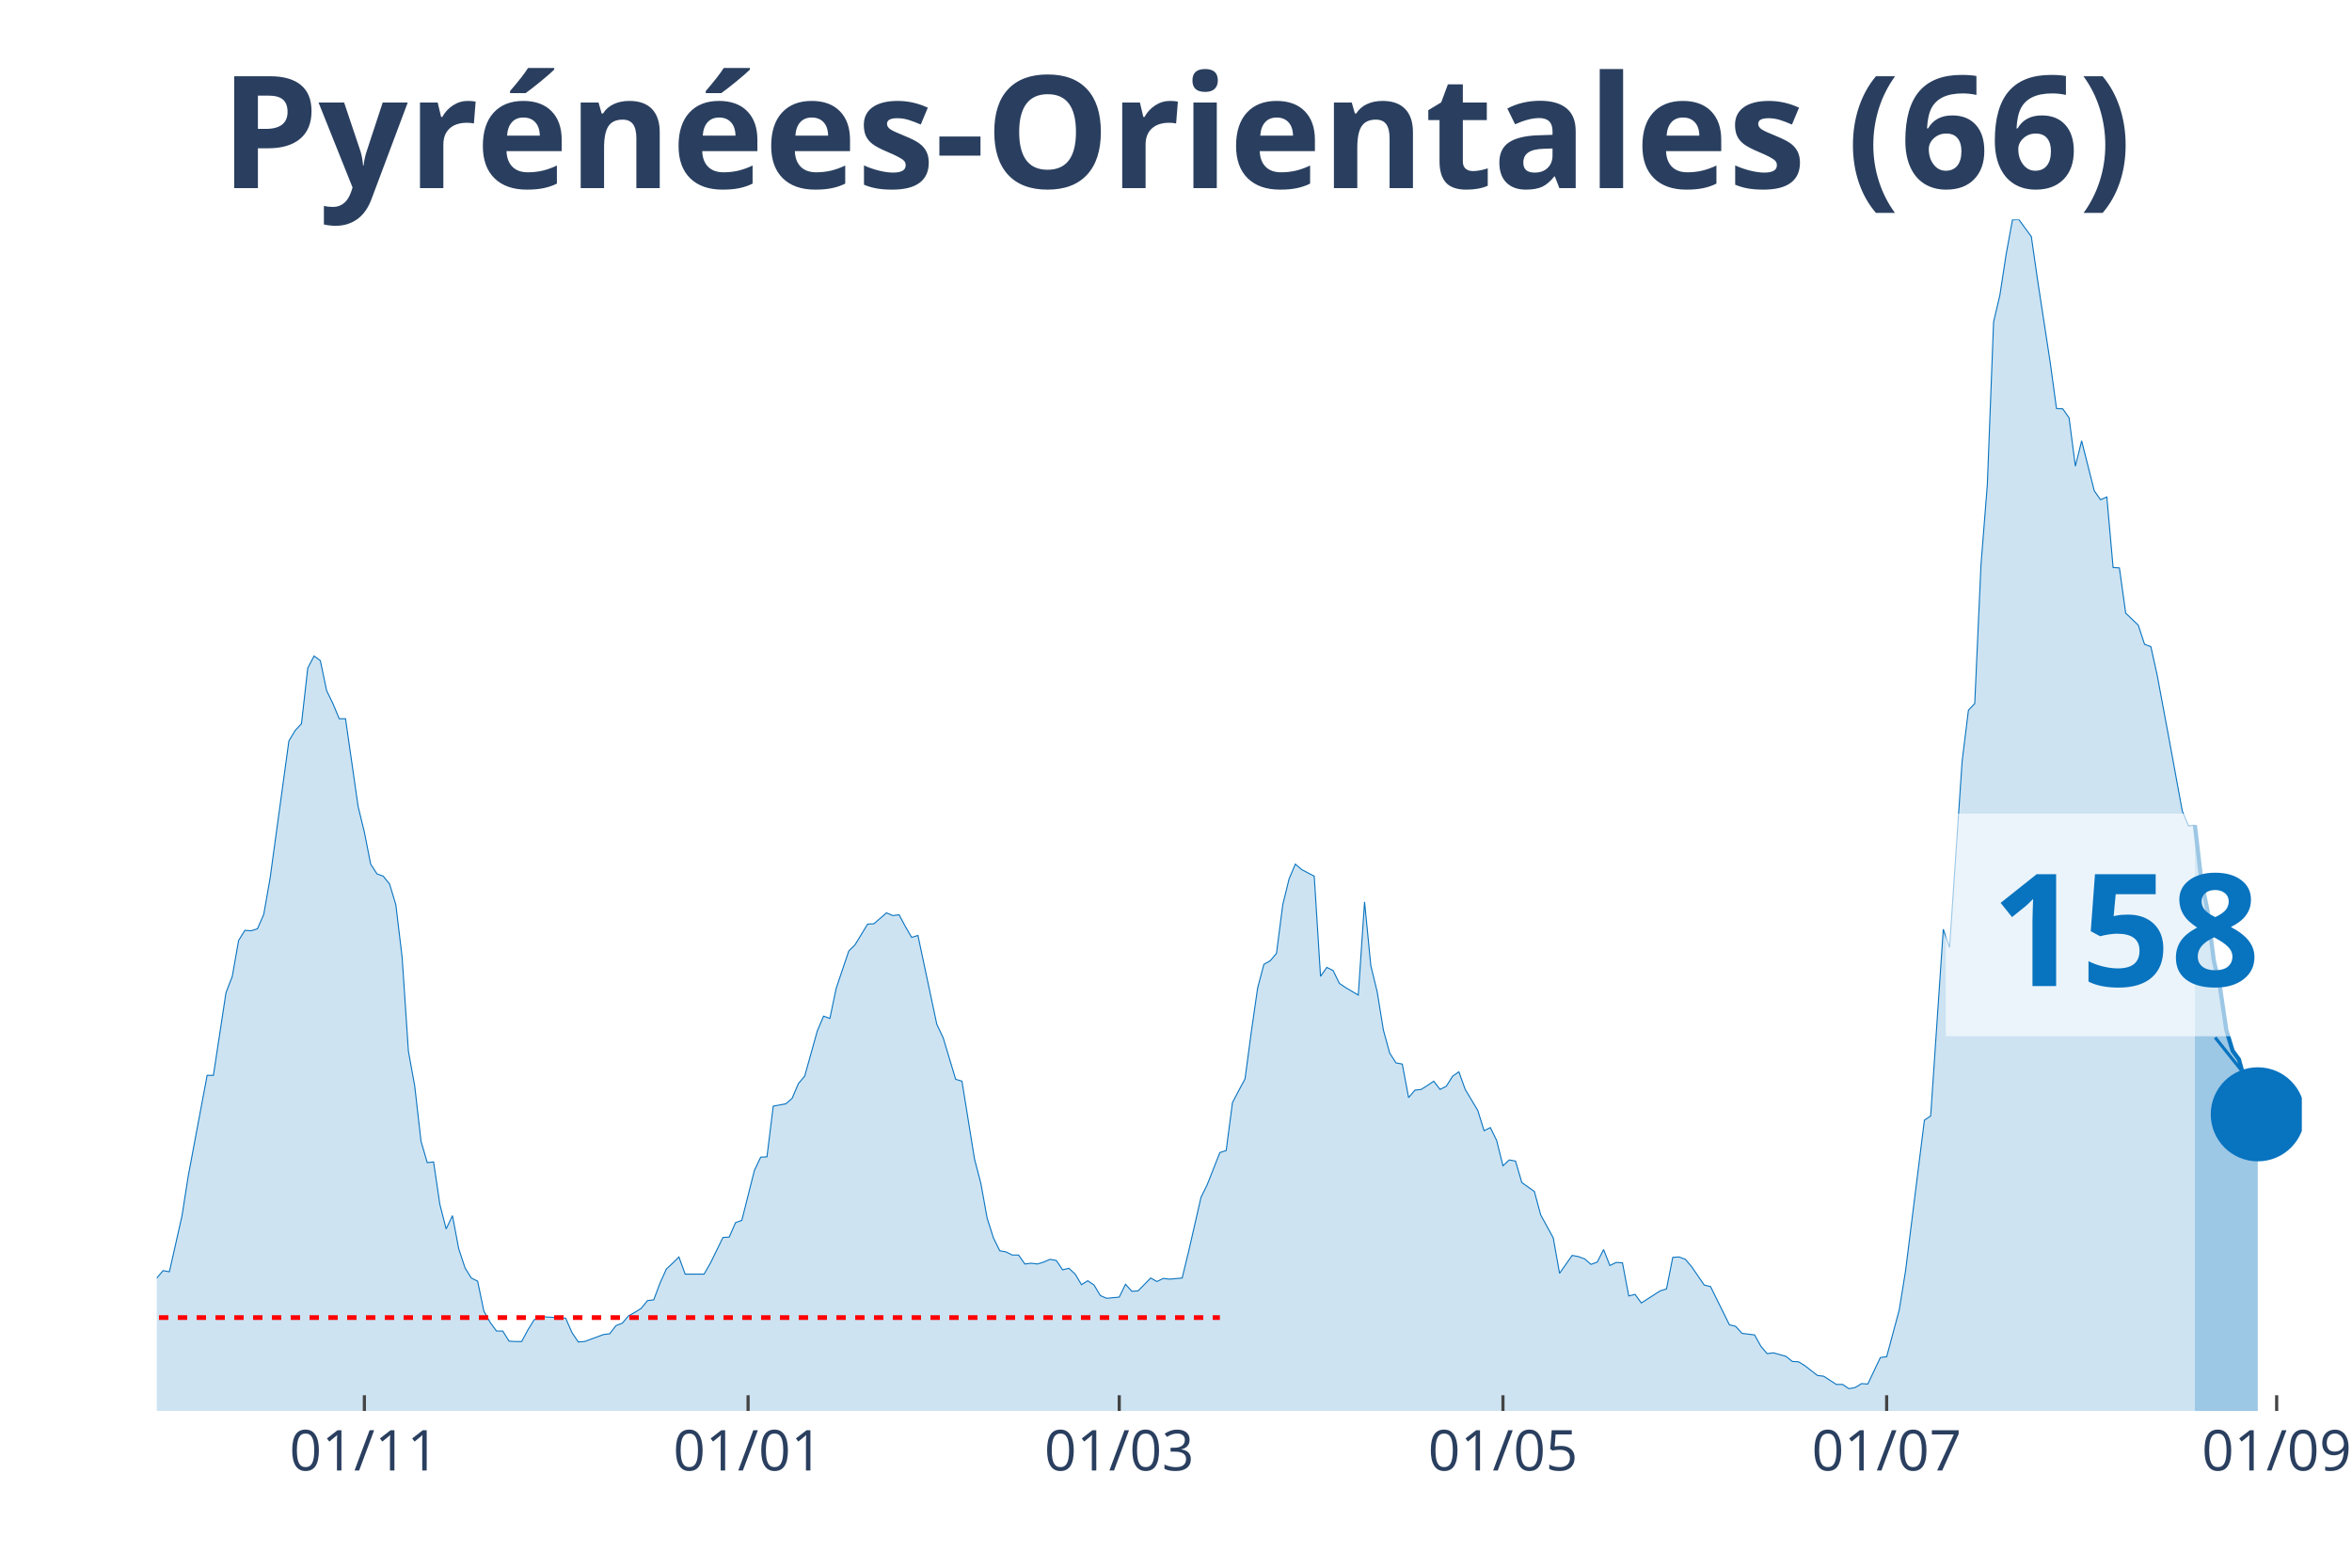
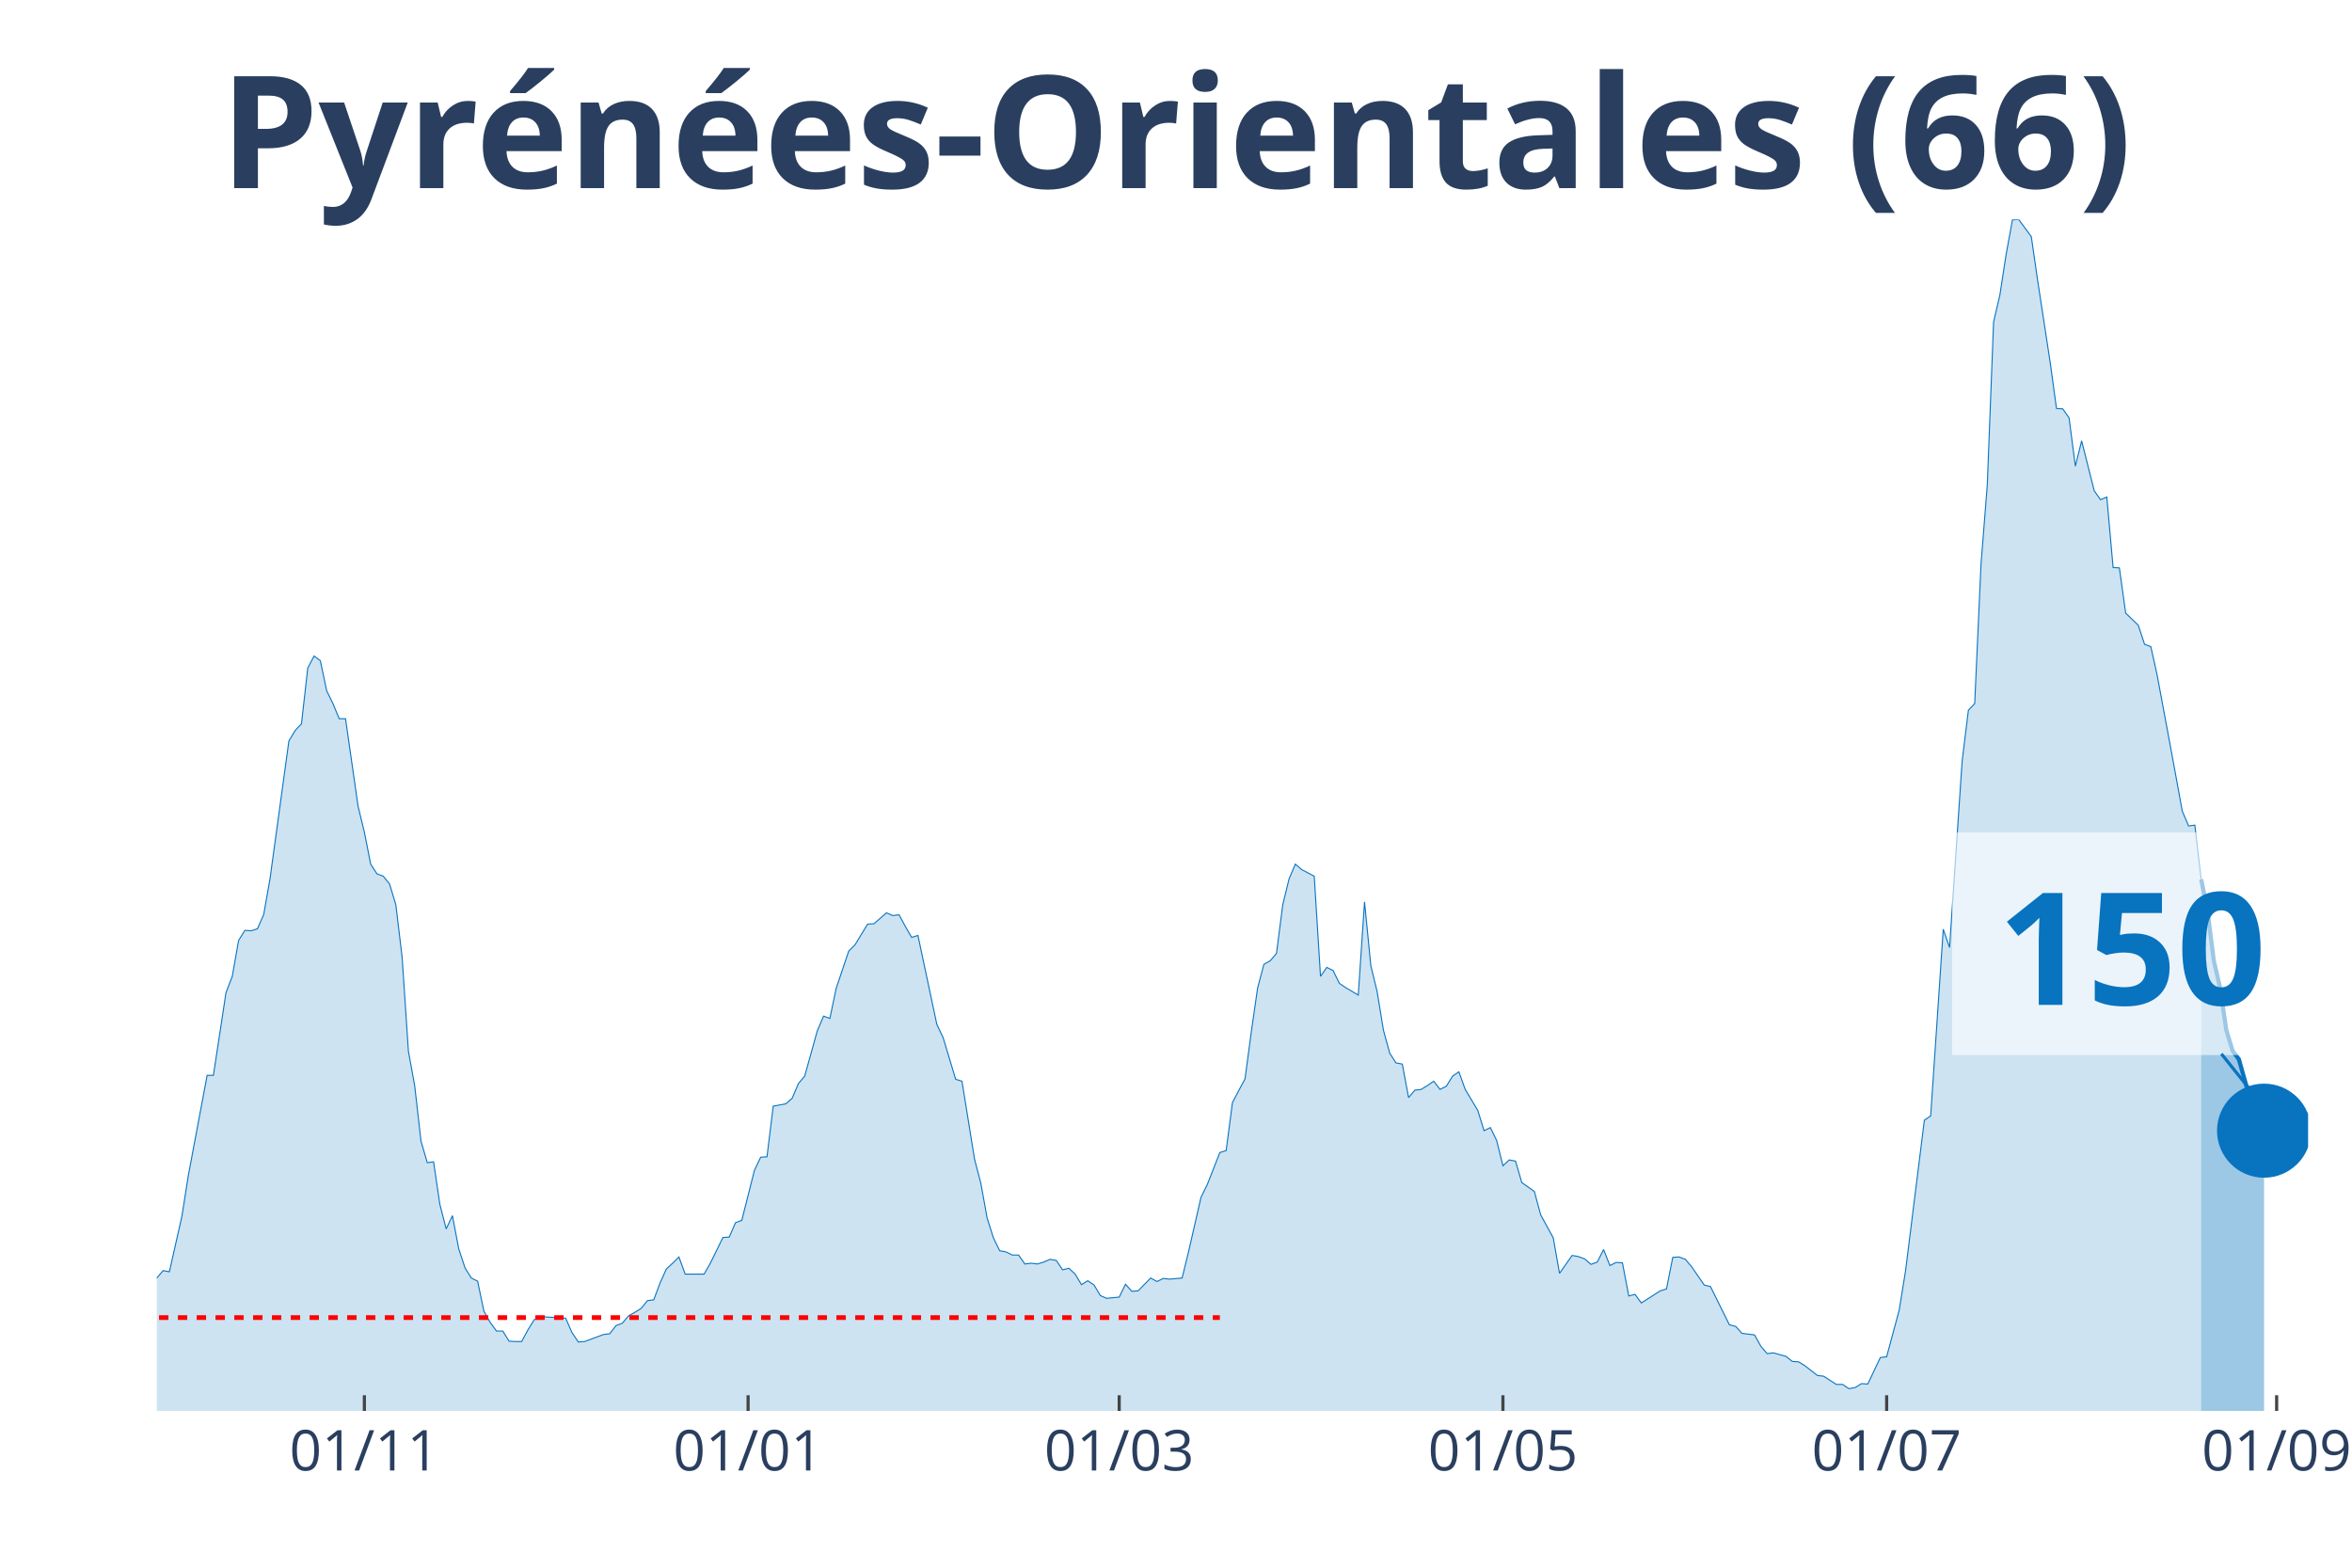
<svg xmlns="http://www.w3.org/2000/svg" class="main-svg" width="1125" height="750" style="" viewBox="0 0 750 500">
  <rect x="0" y="0" width="750" height="500" style="fill: rgb(0, 0, 0); fill-opacity: 0;" />
-   <defs id="defs-323843">
+   <defs id="defs-7e8844">
    <g class="clips">
-       <clipPath id="clip323843xyplot" class="plotclip">
-         <rect width="684" height="380" />
+       <clipPath id="clip7e8844xyplot" class="plotclip">
+         <rect width="686" height="380" />
      </clipPath>
-       <clipPath class="axesclip" id="clip323843x">
-         <rect x="50" y="0" width="684" height="500" />
+       <clipPath class="axesclip" id="clip7e8844x">
+         <rect x="50" y="0" width="686" height="500" />
      </clipPath>
-       <clipPath class="axesclip" id="clip323843y">
+       <clipPath class="axesclip" id="clip7e8844y">
        <rect x="0" y="70" width="750" height="380" />
      </clipPath>
-       <clipPath class="axesclip" id="clip323843xy">
-         <rect x="50" y="70" width="684" height="380" />
+       <clipPath class="axesclip" id="clip7e8844xy">
+         <rect x="50" y="70" width="686" height="380" />
      </clipPath>
    </g>
    <g class="gradients" />
  </defs>
  <g class="bglayer">
-     <rect class="bg" x="50" y="70" width="684" height="380" style="fill: rgb(0, 0, 0); fill-opacity: 0; stroke-width: 0;" />
+     <rect class="bg" x="50" y="70" width="686" height="380" style="fill: rgb(0, 0, 0); fill-opacity: 0; stroke-width: 0;" />
  </g>
  <g class="layer-below">
    <g class="imagelayer" />
    <g class="shapelayer" />
  </g>
  <g class="cartesianlayer">
    <g class="subplot xy">
      <g class="layer-subplot">
        <g class="shapelayer" />
        <g class="imagelayer" />
      </g>
      <g class="gridlayer">
        <g class="x">
          <path class="xgrid crisp" transform="translate(116.19,0)" d="M0,70v380" style="stroke: rgb(255, 255, 255); stroke-opacity: 1; stroke-width: 1px;" />
          <path class="xgrid crisp" transform="translate(238.55,0)" d="M0,70v380" style="stroke: rgb(255, 255, 255); stroke-opacity: 1; stroke-width: 1px;" />
-           <path class="xgrid crisp" transform="translate(356.9,0)" d="M0,70v380" style="stroke: rgb(255, 255, 255); stroke-opacity: 1; stroke-width: 1px;" />
-           <path class="xgrid crisp" transform="translate(479.26,0)" d="M0,70v380" style="stroke: rgb(255, 255, 255); stroke-opacity: 1; stroke-width: 1px;" />
+           <path class="xgrid crisp" transform="translate(356.89,0)" d="M0,70v380" style="stroke: rgb(255, 255, 255); stroke-opacity: 1; stroke-width: 1px;" />
+           <path class="xgrid crisp" transform="translate(479.25,0)" d="M0,70v380" style="stroke: rgb(255, 255, 255); stroke-opacity: 1; stroke-width: 1px;" />
          <path class="xgrid crisp" transform="translate(601.61,0)" d="M0,70v380" style="stroke: rgb(255, 255, 255); stroke-opacity: 1; stroke-width: 1px;" />
-           <path class="xgrid crisp" transform="translate(725.98,0)" d="M0,70v380" style="stroke: rgb(255, 255, 255); stroke-opacity: 1; stroke-width: 1px;" />
+           <path class="xgrid crisp" transform="translate(725.97,0)" d="M0,70v380" style="stroke: rgb(255, 255, 255); stroke-opacity: 1; stroke-width: 1px;" />
        </g>
        <g class="y" />
      </g>
      <g class="zerolinelayer" />
      <path class="xlines-below" />
      <path class="ylines-below" />
      <g class="overlines-below" />
      <g class="xaxislayer-below" />
      <g class="yaxislayer-below" />
      <g class="overaxes-below" />
-       <g class="plot" transform="translate(50, 70)" clip-path="url('#clip323843xyplot')">
+       <g class="plot" transform="translate(50, 70)" clip-path="url('#clip7e8844xyplot')">
        <g class="scatterlayer mlayer">
-           <g class="trace scatter trace40bc21" style="stroke-miterlimit: 2;">
+           <g class="trace scatter trace0523b8" style="stroke-miterlimit: 2;">
            <g class="fills">
              <g>
-                 <path class="js-fill" d="M649.9,380L-272.8,380L-272.8,380L-140.41,378.76L-138.4,377.51L-130.38,376.15L-128.38,375.28L-122.36,376.15L-120.35,376.15L-114.33,378.14L-112.33,377.89L-94.28,375.77L-92.27,373.66L-86.25,370.18L-84.25,370.43L-80.23,368.81L-78.23,369.31L-74.22,367.32L-72.21,367.07L-68.2,362.22L-66.19,362.47L-62.18,355.26L-60.18,352.16L-56.16,339.6L-54.16,338.36L-52.15,338.23L-50.15,332.64L-48.14,330.53L-46.13,326.55L-44.13,328.54L-42.12,328.41L-40.12,326.18L-38.11,325.93L-36.11,329.53L-34.1,323.81L-32.09,325.06L-30.09,320.71L-26.08,323.81L-24.07,324.06L-22.06,319.09L-20.06,325.55L-18.05,325.43L-16.05,327.79L-12.04,329.66L-10.03,329.28L-8.02,336.87L-6.02,338.73L-2.01,339.97L0,337.61L2.01,335.25L4.01,335.62L8.02,317.85L10.03,305.04L16.05,272.97L18.05,272.97L22.06,246.62L24.07,241.4L26.08,229.96L28.08,226.73L30.09,226.86L32.09,226.23L34.1,221.64L36.11,210.2L42.12,166.32L44.13,162.96L46.13,160.85L48.14,143.07L50.15,139.22L52.15,140.71L54.16,150.28L56.16,154.39L58.17,159.23L60.18,159.23L64.19,187.2L66.19,195.41L68.2,205.6L70.21,208.71L72.21,209.45L74.22,211.94L76.22,218.53L78.23,235.31L80.23,265.27L82.24,276.33L84.25,293.98L86.25,300.82L88.26,300.57L90.26,314.12L92.27,321.95L94.28,317.72L96.28,328.29L98.29,334.38L100.29,337.61L102.3,338.61L104.3,348.18L106.31,351.78L108.32,354.52L110.32,354.52L112.33,357.75L114.33,357.87L116.34,357.87L118.35,354.14L120.35,350.91L122.36,349.92L130.38,350.42L132.39,355.01L134.39,358L136.4,357.87L142.42,355.64L144.42,355.39L146.43,352.78L148.43,352.03L150.44,349.67L152.45,348.55L154.45,347.31L156.46,344.82L158.46,344.57L160.47,339.23L162.48,334.75L164.48,332.89L166.49,330.9L168.49,336.37L174.51,336.37L176.52,332.89L180.53,324.68L182.53,324.56L184.54,319.96L186.55,319.21L190.56,303.3L192.56,299.08L194.57,298.95L196.57,282.79L200.59,282.05L202.59,280.31L204.6,275.58L206.6,273.22L210.62,258.8L212.62,254.08L214.63,254.82L216.63,245.25L220.65,233.32L222.65,231.33L226.66,224.74L228.67,224.62L232.68,221.14L234.69,222.01L236.69,221.76L238.7,225.49L240.7,228.97L242.71,228.35L248.73,256.69L250.73,260.92L254.74,274.22L256.75,274.84L260.76,299.7L262.77,307.41L264.77,318.47L266.78,324.81L268.79,328.91L270.79,329.28L272.8,330.28L274.8,330.28L276.81,333.14L278.82,332.89L280.82,333.14L282.83,332.52L284.83,331.65L286.84,332.02L288.84,335L290.85,334.5L292.86,336.37L294.86,339.73L296.87,338.48L298.87,339.85L300.88,343.21L302.89,344.08L306.9,343.7L308.9,339.6L310.91,341.84L312.91,341.71L316.93,337.61L318.93,338.73L320.94,337.74L322.94,337.98L326.96,337.61L328.96,329.41L332.97,311.88L334.98,307.78L338.99,297.59L341,296.96L343,281.67L345.01,277.82L347.01,274.09L349.02,259.05L351.03,245.13L353.03,237.55L355.04,236.43L357.04,234.07L359.05,218.53L361.06,210.32L363.06,205.6L365.07,207.34L369.08,209.45L371.09,241.4L373.09,238.54L375.1,239.54L377.1,243.64L379.11,245L383.12,247.37L385.13,217.66L387.13,238.04L389.14,246.25L391.14,258.55L393.15,265.89L395.16,269L397.16,269.37L399.17,280.06L401.17,277.7L403.18,277.45L405.18,276.21L407.19,274.84L409.2,277.45L411.2,276.45L413.21,273.22L415.21,271.85L417.22,277.45L421.23,284.16L423.24,290.62L425.24,289.63L427.25,293.73L429.26,301.81L431.26,299.95L433.27,300.32L435.27,307.16L439.28,310.02L441.29,317.47L445.3,324.81L447.31,336.12L451.32,330.4L453.33,330.78L455.33,331.52L457.34,333.26L459.34,332.52L461.35,328.54L463.35,333.63L465.36,332.64L467.37,332.76L469.37,343.33L471.38,342.83L473.38,345.57L479.4,341.71L481.41,341.09L483.41,331.02L485.42,330.9L487.43,331.65L489.43,334.01L493.44,339.85L495.45,340.35L501.47,352.53L503.47,353.03L505.48,355.26L507.48,355.51L509.49,355.76L511.5,359.37L513.5,361.73L515.51,361.48L519.52,362.6L521.52,364.21L523.53,364.34L525.54,365.58L529.55,368.69L531.55,368.94L535.57,371.55L537.57,371.55L539.58,372.91L541.58,372.54L543.59,371.3L545.6,371.42L549.61,362.97L551.61,362.72L555.62,347.81L557.63,335.37L563.65,287.27L565.65,285.9L569.67,226.36L571.67,232.2L575.68,172.78L577.69,156.5L579.7,154.39L581.7,110.01L583.71,84.65L585.71,32.69L587.72,24.12L589.72,11.06L591.73,0.12L593.74,0L597.75,5.47L599.75,19.39L603.77,45.62L605.77,60.29L607.78,60.41L609.78,63.27L611.79,78.68L613.79,70.61L617.81,86.52L619.81,89.38L621.82,88.51L623.82,111L625.83,111.13L627.84,125.55L631.85,129.4L633.85,135.49L635.86,136.24L637.87,145.31L641.88,166.82L643.88,177.76L645.89,188.69L647.89,193.42L649.9,193.17" style="fill: rgb(8, 115, 191); fill-opacity: 0.2; stroke-width: 0;" />
+                 <path class="js-fill" d="M651.9,380L-272.8,380L-272.8,380L-140.41,378.76L-138.4,377.51L-130.38,376.15L-128.37,375.28L-122.36,376.15L-120.35,376.15L-114.33,378.14L-112.33,377.89L-94.27,375.77L-92.27,373.66L-86.25,370.18L-84.25,370.43L-80.23,368.81L-78.23,369.31L-74.22,367.32L-72.21,367.07L-68.2,362.22L-66.19,362.47L-62.18,355.26L-60.18,352.16L-56.16,339.6L-54.16,338.36L-52.15,338.23L-50.15,332.64L-48.14,330.53L-46.13,326.55L-44.13,328.54L-42.12,328.41L-40.12,326.18L-38.11,325.93L-36.11,329.53L-34.1,323.81L-32.09,325.06L-30.09,320.71L-26.08,323.81L-24.07,324.06L-22.06,319.09L-20.06,325.55L-18.05,325.43L-16.05,327.79L-12.04,329.66L-10.03,329.28L-8.02,336.87L-6.02,338.73L-2.01,339.97L0,337.61L2.01,335.25L4.01,335.62L8.02,317.85L10.03,305.04L16.05,272.97L18.05,272.97L22.06,246.62L24.07,241.4L26.08,229.96L28.08,226.73L30.09,226.86L32.09,226.23L34.1,221.64L36.11,210.2L42.12,166.32L44.13,162.96L46.13,160.85L48.14,143.07L50.15,139.22L52.15,140.71L54.16,150.28L56.16,154.39L58.17,159.23L60.18,159.23L64.19,187.2L66.19,195.41L68.2,205.6L70.2,208.71L72.21,209.45L74.22,211.94L76.22,218.53L78.23,235.31L80.23,265.27L82.24,276.33L84.25,293.98L86.25,300.82L88.26,300.57L90.26,314.12L92.27,321.95L94.27,317.72L96.28,328.29L98.29,334.38L100.29,337.61L102.3,338.61L104.3,348.18L106.31,351.78L108.32,354.52L110.32,354.52L112.33,357.75L114.33,357.87L116.34,357.87L118.35,354.14L120.35,350.91L122.36,349.92L130.38,350.42L132.39,355.01L134.39,358L136.4,357.87L142.42,355.64L144.42,355.39L146.43,352.78L148.43,352.03L150.44,349.67L152.44,348.55L154.45,347.31L156.46,344.82L158.46,344.57L160.47,339.23L162.47,334.75L164.48,332.89L166.49,330.9L168.49,336.37L174.51,336.37L176.51,332.89L180.53,324.68L182.53,324.56L184.54,319.96L186.54,319.21L190.56,303.3L192.56,299.08L194.57,298.95L196.57,282.79L200.58,282.05L202.59,280.31L204.6,275.58L206.6,273.22L210.61,258.8L212.62,254.08L214.63,254.82L216.63,245.25L220.64,233.32L222.65,231.33L226.66,224.74L228.67,224.62L232.68,221.14L234.68,222.01L236.69,221.76L238.7,225.49L240.7,228.97L242.71,228.35L248.73,256.69L250.73,260.92L254.74,274.22L256.75,274.84L260.76,299.7L262.77,307.41L264.77,318.47L266.78,324.81L268.78,328.91L270.79,329.28L272.8,330.28L274.8,330.28L276.81,333.14L278.81,332.89L280.82,333.14L282.82,332.52L284.83,331.65L286.84,332.02L288.84,335L290.85,334.5L292.85,336.37L294.86,339.73L296.87,338.48L298.87,339.85L300.88,343.21L302.88,344.08L306.89,343.7L308.9,339.6L310.91,341.84L312.91,341.71L316.92,337.61L318.93,338.73L320.94,337.74L322.94,337.98L326.95,337.61L328.96,329.41L332.97,311.88L334.98,307.78L338.99,297.59L340.99,296.96L343,281.67L345.01,277.82L347.01,274.09L349.02,259.05L351.02,245.13L353.03,237.55L355.04,236.43L357.04,234.07L359.05,218.53L361.05,210.32L363.06,205.6L365.06,207.34L369.08,209.45L371.08,241.4L373.09,238.54L375.09,239.54L377.1,243.64L379.11,245L383.12,247.37L385.12,217.66L387.13,238.04L389.13,246.25L391.14,258.55L393.15,265.89L395.15,269L397.16,269.37L399.16,280.06L401.17,277.7L403.18,277.45L405.18,276.21L407.19,274.84L409.19,277.45L411.2,276.45L413.2,273.22L415.21,271.85L417.22,277.45L421.23,284.16L423.23,290.62L425.24,289.63L427.25,293.73L429.25,301.81L431.26,299.95L433.26,300.32L435.27,307.16L439.28,310.02L441.29,317.47L445.3,324.81L447.3,336.12L451.32,330.4L453.32,330.78L455.33,331.52L457.33,333.26L459.34,332.52L461.35,328.54L463.35,333.63L465.36,332.64L467.36,332.76L469.37,343.33L471.37,342.83L473.38,345.57L479.4,341.71L481.4,341.09L483.41,331.02L485.42,330.9L487.42,331.65L489.43,334.01L493.44,339.85L495.44,340.35L501.46,352.53L503.47,353.03L505.47,355.26L507.48,355.51L509.49,355.76L511.49,359.37L513.5,361.73L515.5,361.48L519.51,362.6L521.52,364.21L523.53,364.34L525.53,365.58L529.54,368.69L531.55,368.94L535.56,371.55L537.57,371.55L539.57,372.91L541.58,372.54L543.58,371.3L545.59,371.42L549.6,362.97L551.61,362.72L555.62,347.81L557.63,335.37L563.64,287.27L565.65,285.9L569.66,226.36L571.67,232.2L575.68,172.78L577.68,156.5L579.69,154.39L581.7,110.01L583.7,84.65L585.71,32.69L587.71,24.12L589.72,11.06L591.73,0.12L593.73,0L597.74,5.47L599.75,19.39L603.76,45.62L605.77,60.29L607.77,60.41L609.78,63.27L611.78,78.68L613.79,70.61L617.8,86.52L619.81,89.38L621.81,88.51L623.82,111L625.82,111.13L627.83,125.55L631.84,129.4L633.85,135.49L635.85,136.24L637.86,145.31L641.87,166.82L643.88,177.76L645.88,188.69L647.89,193.42L649.89,193.17L651.9,210.45" style="fill: rgb(8, 115, 191); fill-opacity: 0.2; stroke-width: 0;" />
              </g>
            </g>
            <g class="errorbars" />
            <g class="lines">
-               <path class="js-line" d="M-272.8,380L-140.41,378.76L-138.4,377.51L-130.38,376.15L-128.38,375.28L-122.36,376.15L-120.35,376.15L-114.33,378.14L-112.33,377.89L-94.28,375.77L-92.27,373.66L-86.25,370.18L-84.25,370.43L-80.23,368.81L-78.23,369.31L-74.22,367.32L-72.21,367.07L-68.2,362.22L-66.19,362.47L-62.18,355.26L-60.18,352.16L-56.16,339.6L-54.16,338.36L-52.15,338.23L-50.15,332.64L-48.14,330.53L-46.13,326.55L-44.13,328.54L-42.12,328.41L-40.12,326.18L-38.11,325.93L-36.11,329.53L-34.1,323.81L-32.09,325.06L-30.09,320.71L-26.08,323.81L-24.07,324.06L-22.06,319.09L-20.06,325.55L-18.05,325.43L-16.05,327.79L-12.04,329.66L-10.03,329.28L-8.02,336.87L-6.02,338.73L-2.01,339.97L0,337.61L2.01,335.25L4.01,335.62L8.02,317.85L10.03,305.04L16.05,272.97L18.05,272.97L22.06,246.62L24.07,241.4L26.08,229.96L28.08,226.73L30.09,226.86L32.09,226.23L34.1,221.64L36.11,210.2L42.12,166.32L44.13,162.96L46.13,160.85L48.14,143.07L50.15,139.22L52.15,140.71L54.16,150.28L56.16,154.39L58.17,159.23L60.18,159.23L64.19,187.2L66.19,195.41L68.2,205.6L70.21,208.71L72.21,209.45L74.22,211.94L76.22,218.53L78.23,235.31L80.23,265.27L82.24,276.33L84.25,293.98L86.25,300.82L88.26,300.57L90.26,314.12L92.27,321.95L94.28,317.72L96.28,328.29L98.29,334.38L100.29,337.61L102.3,338.61L104.3,348.18L106.31,351.78L108.32,354.52L110.32,354.52L112.33,357.75L114.33,357.87L116.34,357.87L118.35,354.14L120.35,350.91L122.36,349.92L130.38,350.42L132.39,355.01L134.39,358L136.4,357.87L142.42,355.64L144.42,355.39L146.43,352.78L148.43,352.03L150.44,349.67L152.45,348.55L154.45,347.31L156.46,344.82L158.46,344.57L160.47,339.23L162.48,334.75L164.48,332.89L166.49,330.9L168.49,336.37L174.51,336.37L176.52,332.89L180.53,324.68L182.53,324.56L184.54,319.96L186.55,319.21L190.56,303.3L192.56,299.08L194.57,298.95L196.57,282.79L200.59,282.05L202.59,280.31L204.6,275.58L206.6,273.22L210.62,258.8L212.62,254.08L214.63,254.82L216.63,245.25L220.65,233.32L222.65,231.33L226.66,224.74L228.67,224.62L232.68,221.14L234.69,222.01L236.69,221.76L238.7,225.49L240.7,228.97L242.71,228.35L248.73,256.69L250.73,260.92L254.74,274.22L256.75,274.84L260.76,299.7L262.77,307.41L264.77,318.47L266.78,324.81L268.79,328.91L270.79,329.28L272.8,330.28L274.8,330.28L276.81,333.14L278.82,332.89L280.82,333.14L282.83,332.52L284.83,331.65L286.84,332.02L288.84,335L290.85,334.5L292.86,336.37L294.86,339.73L296.87,338.48L298.87,339.85L300.88,343.21L302.89,344.08L306.9,343.7L308.9,339.6L310.91,341.84L312.91,341.71L316.93,337.61L318.93,338.73L320.94,337.74L322.94,337.98L326.96,337.61L328.96,329.41L332.97,311.88L334.98,307.78L338.99,297.59L341,296.96L343,281.67L345.01,277.82L347.01,274.09L349.02,259.05L351.03,245.13L353.03,237.55L355.04,236.43L357.04,234.07L359.05,218.53L361.06,210.32L363.06,205.6L365.07,207.34L369.08,209.45L371.09,241.4L373.09,238.54L375.1,239.54L377.1,243.64L379.11,245L383.12,247.37L385.13,217.66L387.13,238.04L389.14,246.25L391.14,258.55L393.15,265.89L395.16,269L397.16,269.37L399.17,280.06L401.17,277.7L403.18,277.45L405.18,276.21L407.19,274.84L409.2,277.45L411.2,276.45L413.21,273.22L415.21,271.85L417.22,277.45L421.23,284.16L423.24,290.62L425.24,289.63L427.25,293.73L429.26,301.81L431.26,299.95L433.27,300.32L435.27,307.16L439.28,310.02L441.29,317.47L445.3,324.81L447.31,336.12L451.32,330.4L453.33,330.78L455.33,331.52L457.34,333.26L459.34,332.52L461.35,328.54L463.35,333.63L465.36,332.64L467.37,332.76L469.37,343.33L471.38,342.83L473.38,345.57L479.4,341.71L481.41,341.09L483.41,331.02L485.42,330.9L487.43,331.65L489.43,334.01L493.44,339.85L495.45,340.35L501.47,352.53L503.47,353.03L505.48,355.26L507.48,355.51L509.49,355.76L511.5,359.37L513.5,361.73L515.51,361.48L519.52,362.6L521.52,364.21L523.53,364.34L525.54,365.58L529.55,368.69L531.55,368.94L535.57,371.55L537.57,371.55L539.58,372.91L541.58,372.54L543.59,371.3L545.6,371.42L549.61,362.97L551.61,362.72L555.62,347.81L557.63,335.37L563.65,287.27L565.65,285.9L569.67,226.36L571.67,232.2L575.68,172.78L577.69,156.5L579.7,154.39L581.7,110.01L583.71,84.65L585.71,32.69L587.72,24.12L589.72,11.06L591.73,0.12L593.74,0L597.75,5.47L599.75,19.39L603.77,45.62L605.77,60.29L607.78,60.41L609.78,63.27L611.79,78.68L613.79,70.61L617.81,86.52L619.81,89.38L621.82,88.51L623.82,111L625.83,111.13L627.84,125.55L631.85,129.4L633.85,135.49L635.86,136.24L637.87,145.31L641.88,166.82L643.88,177.76L645.89,188.69L647.89,193.42L649.9,193.17" style="vector-effect: non-scaling-stroke; fill: none; stroke: rgb(8, 115, 191); stroke-opacity: 1; stroke-width: 0.5px; opacity: 1;" />
+               <path class="js-line" d="M-272.8,380L-140.41,378.76L-138.4,377.51L-130.38,376.15L-128.37,375.28L-122.36,376.15L-120.35,376.15L-114.33,378.14L-112.33,377.89L-94.27,375.77L-92.27,373.66L-86.25,370.18L-84.25,370.43L-80.23,368.81L-78.23,369.31L-74.22,367.32L-72.21,367.07L-68.2,362.22L-66.19,362.47L-62.18,355.26L-60.18,352.16L-56.16,339.6L-54.16,338.36L-52.15,338.23L-50.15,332.64L-48.14,330.53L-46.13,326.55L-44.13,328.54L-42.12,328.41L-40.12,326.18L-38.11,325.93L-36.11,329.53L-34.1,323.81L-32.09,325.06L-30.09,320.71L-26.08,323.81L-24.07,324.06L-22.06,319.09L-20.06,325.55L-18.05,325.43L-16.05,327.79L-12.04,329.66L-10.03,329.28L-8.02,336.87L-6.02,338.73L-2.01,339.97L0,337.61L2.01,335.25L4.01,335.62L8.02,317.85L10.03,305.04L16.05,272.97L18.05,272.97L22.06,246.62L24.07,241.4L26.08,229.96L28.08,226.73L30.09,226.86L32.09,226.23L34.1,221.64L36.11,210.2L42.12,166.32L44.13,162.96L46.13,160.85L48.14,143.07L50.15,139.22L52.15,140.71L54.16,150.28L56.16,154.39L58.17,159.23L60.18,159.23L64.19,187.2L66.19,195.41L68.2,205.6L70.2,208.71L72.21,209.45L74.22,211.94L76.22,218.53L78.23,235.31L80.23,265.27L82.24,276.33L84.25,293.98L86.25,300.82L88.26,300.57L90.26,314.12L92.27,321.95L94.27,317.72L96.28,328.29L98.29,334.38L100.29,337.61L102.3,338.61L104.3,348.18L106.31,351.78L108.32,354.52L110.32,354.52L112.33,357.75L114.33,357.87L116.34,357.87L118.35,354.14L120.35,350.91L122.36,349.92L130.38,350.42L132.39,355.01L134.39,358L136.4,357.87L142.42,355.64L144.42,355.39L146.43,352.78L148.43,352.03L150.44,349.67L152.44,348.55L154.45,347.31L156.46,344.82L158.46,344.57L160.47,339.23L162.47,334.75L164.48,332.89L166.49,330.9L168.49,336.37L174.51,336.37L176.51,332.89L180.53,324.68L182.53,324.56L184.54,319.96L186.54,319.21L190.56,303.3L192.56,299.08L194.57,298.95L196.57,282.79L200.58,282.05L202.59,280.31L204.6,275.58L206.6,273.22L210.61,258.8L212.62,254.08L214.63,254.82L216.63,245.25L220.64,233.32L222.65,231.33L226.66,224.74L228.67,224.62L232.68,221.14L234.68,222.01L236.69,221.76L238.7,225.49L240.7,228.97L242.71,228.35L248.73,256.69L250.73,260.92L254.74,274.22L256.75,274.84L260.76,299.7L262.77,307.41L264.77,318.47L266.78,324.81L268.78,328.91L270.79,329.28L272.8,330.28L274.8,330.28L276.81,333.14L278.81,332.89L280.82,333.14L282.82,332.52L284.83,331.65L286.84,332.02L288.84,335L290.85,334.5L292.85,336.37L294.86,339.73L296.87,338.48L298.87,339.85L300.88,343.21L302.88,344.08L306.89,343.7L308.9,339.6L310.91,341.84L312.91,341.71L316.92,337.61L318.93,338.73L320.94,337.74L322.94,337.98L326.95,337.61L328.96,329.41L332.97,311.88L334.98,307.78L338.99,297.59L340.99,296.96L343,281.67L345.01,277.82L347.01,274.09L349.02,259.05L351.02,245.13L353.03,237.55L355.04,236.43L357.04,234.07L359.05,218.53L361.05,210.32L363.06,205.6L365.06,207.34L369.08,209.45L371.08,241.4L373.09,238.54L375.09,239.54L377.1,243.64L379.11,245L383.12,247.37L385.12,217.66L387.13,238.04L389.13,246.25L391.14,258.55L393.15,265.89L395.15,269L397.16,269.37L399.16,280.06L401.17,277.7L403.18,277.45L405.18,276.21L407.19,274.84L409.19,277.45L411.2,276.45L413.2,273.22L415.21,271.85L417.22,277.45L421.23,284.16L423.23,290.62L425.24,289.63L427.25,293.73L429.25,301.81L431.26,299.95L433.26,300.32L435.27,307.16L439.28,310.02L441.29,317.47L445.3,324.81L447.3,336.12L451.32,330.4L453.32,330.78L455.33,331.52L457.33,333.26L459.34,332.52L461.35,328.54L463.35,333.63L465.36,332.64L467.36,332.76L469.37,343.33L471.37,342.83L473.38,345.57L479.4,341.71L481.4,341.09L483.41,331.02L485.42,330.9L487.42,331.65L489.43,334.01L493.44,339.85L495.44,340.35L501.46,352.53L503.47,353.03L505.47,355.26L507.48,355.51L509.49,355.76L511.49,359.37L513.5,361.73L515.5,361.48L519.51,362.6L521.52,364.21L523.53,364.34L525.53,365.58L529.54,368.69L531.55,368.94L535.56,371.55L537.57,371.55L539.57,372.91L541.58,372.54L543.58,371.3L545.59,371.42L549.6,362.97L551.61,362.72L555.62,347.81L557.63,335.37L563.64,287.27L565.65,285.9L569.66,226.36L571.67,232.2L575.68,172.78L577.68,156.5L579.69,154.39L581.7,110.01L583.7,84.65L585.71,32.69L587.71,24.12L589.72,11.06L591.73,0.12L593.73,0L597.74,5.47L599.75,19.39L603.76,45.62L605.77,60.29L607.77,60.41L609.78,63.27L611.78,78.68L613.79,70.61L617.8,86.52L619.81,89.38L621.81,88.51L623.82,111L625.82,111.13L627.83,125.55L631.84,129.4L633.85,135.49L635.85,136.24L637.86,145.31L641.87,166.82L643.88,177.76L645.88,188.69L647.89,193.42L649.89,193.17L651.9,210.45" style="vector-effect: non-scaling-stroke; fill: none; stroke: rgb(8, 115, 191); stroke-opacity: 1; stroke-width: 0.5px; opacity: 1;" />
            </g>
            <g class="points" />
            <g class="text" />
          </g>
-           <g class="trace scatter trace072ccd" style="stroke-miterlimit: 2;">
+           <g class="trace scatter traceb109ba" style="stroke-miterlimit: 2;">
            <g class="fills">
              <g>
-                 <path class="js-fill" d="M669.96,380L649.9,380L649.9,193.17L651.91,210.45L653.91,220.39L655.92,236.3L657.92,245L659.93,258.55L661.94,265.14L663.94,267.88L665.95,275.21L667.95,282.17L669.96,285.4" style="fill: rgb(8, 115, 191); fill-opacity: 0.4; stroke-width: 0;" />
+                 <path class="js-fill" d="M671.96,380L651.9,380L651.9,210.45L653.91,220.39L655.91,236.3L657.92,245L659.92,258.55L661.93,265.14L663.94,267.88L667.95,282.17L669.95,285.4L671.96,290.62" style="fill: rgb(8, 115, 191); fill-opacity: 0.4; stroke-width: 0;" />
              </g>
            </g>
            <g class="errorbars" />
            <g class="lines">
-               <path class="js-line" d="M649.9,193.17L651.91,210.45L653.91,220.39L655.92,236.3L657.92,245L659.93,258.55L661.94,265.14L663.94,267.88L665.95,275.21L667.95,282.17L669.96,285.4" style="vector-effect: non-scaling-stroke; fill: none; stroke: rgb(8, 115, 191); stroke-opacity: 1; stroke-width: 2px; opacity: 1;" />
+               <path class="js-line" d="M651.9,210.45L653.91,220.39L655.91,236.3L657.92,245L659.92,258.55L661.93,265.14L663.94,267.88L667.95,282.17L669.95,285.4L671.96,290.62" style="vector-effect: non-scaling-stroke; fill: none; stroke: rgb(8, 115, 191); stroke-opacity: 1; stroke-width: 2px; opacity: 1;" />
            </g>
            <g class="points" />
            <g class="text" />
          </g>
-           <g class="trace scatter trace066af8" style="stroke-miterlimit: 2; opacity: 1;">
+           <g class="trace scatter trace442705" style="stroke-miterlimit: 2; opacity: 1;">
            <g class="fills" />
            <g class="errorbars" />
            <g class="lines" />
            <g class="points">
-               <path class="point" transform="translate(669.96,285.4)" d="M15,0A15,15 0 1,1 0,-15A15,15 0 0,1 15,0Z" style="opacity: 1; stroke-width: 0px; fill: rgb(8, 115, 191); fill-opacity: 1;" />
+               <path class="point" transform="translate(671.96,290.62)" d="M15,0A15,15 0 1,1 0,-15A15,15 0 0,1 15,0Z" style="opacity: 1; stroke-width: 0px; fill: rgb(8, 115, 191); fill-opacity: 1;" />
            </g>
            <g class="text" />
          </g>
        </g>
      </g>
      <g class="overplot" />
      <path class="xlines-above crisp" style="fill: none; stroke-width: 1px; stroke: rgb(0, 0, 0); stroke-opacity: 0;" d="" />
      <path class="ylines-above crisp" style="fill: none;" d="M0,0" />
      <g class="overlines-above" />
      <g class="xaxislayer-above">
        <path class="xtick ticks crisp" d="M0,450v-5" transform="translate(116.19,0)" style="stroke: rgb(68, 68, 68); stroke-opacity: 1; stroke-width: 1px;" />
        <path class="xtick ticks crisp" d="M0,450v-5" transform="translate(238.55,0)" style="stroke: rgb(68, 68, 68); stroke-opacity: 1; stroke-width: 1px;" />
-         <path class="xtick ticks crisp" d="M0,450v-5" transform="translate(356.9,0)" style="stroke: rgb(68, 68, 68); stroke-opacity: 1; stroke-width: 1px;" />
-         <path class="xtick ticks crisp" d="M0,450v-5" transform="translate(479.26,0)" style="stroke: rgb(68, 68, 68); stroke-opacity: 1; stroke-width: 1px;" />
+         <path class="xtick ticks crisp" d="M0,450v-5" transform="translate(356.89,0)" style="stroke: rgb(68, 68, 68); stroke-opacity: 1; stroke-width: 1px;" />
+         <path class="xtick ticks crisp" d="M0,450v-5" transform="translate(479.25,0)" style="stroke: rgb(68, 68, 68); stroke-opacity: 1; stroke-width: 1px;" />
        <path class="xtick ticks crisp" d="M0,450v-5" transform="translate(601.61,0)" style="stroke: rgb(68, 68, 68); stroke-opacity: 1; stroke-width: 1px;" />
-         <path class="xtick ticks crisp" d="M0,450v-5" transform="translate(725.98,0)" style="stroke: rgb(68, 68, 68); stroke-opacity: 1; stroke-width: 1px;" />
+         <path class="xtick ticks crisp" d="M0,450v-5" transform="translate(725.97,0)" style="stroke: rgb(68, 68, 68); stroke-opacity: 1; stroke-width: 1px;" />
        <g class="xtick">
          <text text-anchor="middle" x="0" y="469" transform="translate(116.19,0)" style="font-family: 'Open Sans', verdana, arial, sans-serif; font-size: 18px; fill: rgb(42, 63, 95); fill-opacity: 1; white-space: pre;">01/11</text>
        </g>
        <g class="xtick">
          <text text-anchor="middle" x="0" y="469" transform="translate(238.55,0)" style="font-family: 'Open Sans', verdana, arial, sans-serif; font-size: 18px; fill: rgb(42, 63, 95); fill-opacity: 1; white-space: pre;">01/01</text>
        </g>
        <g class="xtick">
-           <text text-anchor="middle" x="0" y="469" transform="translate(356.9,0)" style="font-family: 'Open Sans', verdana, arial, sans-serif; font-size: 18px; fill: rgb(42, 63, 95); fill-opacity: 1; white-space: pre;">01/03</text>
+           <text text-anchor="middle" x="0" y="469" transform="translate(356.89,0)" style="font-family: 'Open Sans', verdana, arial, sans-serif; font-size: 18px; fill: rgb(42, 63, 95); fill-opacity: 1; white-space: pre;">01/03</text>
        </g>
        <g class="xtick">
-           <text text-anchor="middle" x="0" y="469" transform="translate(479.26,0)" style="font-family: 'Open Sans', verdana, arial, sans-serif; font-size: 18px; fill: rgb(42, 63, 95); fill-opacity: 1; white-space: pre;">01/05</text>
+           <text text-anchor="middle" x="0" y="469" transform="translate(479.25,0)" style="font-family: 'Open Sans', verdana, arial, sans-serif; font-size: 18px; fill: rgb(42, 63, 95); fill-opacity: 1; white-space: pre;">01/05</text>
        </g>
        <g class="xtick">
          <text text-anchor="middle" x="0" y="469" transform="translate(601.61,0)" style="font-family: 'Open Sans', verdana, arial, sans-serif; font-size: 18px; fill: rgb(42, 63, 95); fill-opacity: 1; white-space: pre;">01/07</text>
        </g>
        <g class="xtick">
-           <text text-anchor="middle" x="0" y="469" transform="translate(725.98,0)" style="font-family: 'Open Sans', verdana, arial, sans-serif; font-size: 18px; fill: rgb(42, 63, 95); fill-opacity: 1; white-space: pre;">01/09</text>
+           <text text-anchor="middle" x="0" y="469" transform="translate(725.97,0)" style="font-family: 'Open Sans', verdana, arial, sans-serif; font-size: 18px; fill: rgb(42, 63, 95); fill-opacity: 1; white-space: pre;">01/09</text>
        </g>
      </g>
      <g class="yaxislayer-above" />
      <g class="overaxes-above" />
    </g>
  </g>
  <g class="polarlayer" />
  <g class="ternarylayer" />
  <g class="geolayer" />
  <g class="funnelarealayer" />
  <g class="pielayer" />
  <g class="treemaplayer" />
  <g class="sunburstlayer" />
  <g class="glimages" />
-   <defs id="topdefs-323843">
+   <defs id="topdefs-7e8844">
    <g class="clips" />
  </defs>
  <g class="layer-above">
    <g class="imagelayer" />
    <g class="shapelayer">
-       <path data-index="0" fill-rule="evenodd" d="M-1077.3,420.23L388.99,420.23" clip-path="url('#clip323843xy')" style="opacity: 1; stroke: rgb(255, 0, 0); stroke-opacity: 1; fill: rgb(0, 0, 0); fill-opacity: 0; stroke-dasharray: 3px, 3px; stroke-width: 1.5px;" />
+       <path data-index="0" fill-rule="evenodd" d="M-1077.29,420.23L388.99,420.23" clip-path="url('#clip7e8844xy')" style="opacity: 1; stroke: rgb(255, 0, 0); stroke-opacity: 1; fill: rgb(0, 0, 0); fill-opacity: 0; stroke-dasharray: 3px, 3px; stroke-width: 1.5px;" />
    </g>
  </g>
  <g class="infolayer">
    <g class="g-gtitle">
      <text class="gtitle" x="375" y="25" text-anchor="middle" dy="0.7em" style="font-family: 'Open Sans', verdana, arial, sans-serif; font-size: 50px; fill: rgb(42, 63, 95); opacity: 1; font-weight: normal; white-space: pre;">
        <tspan style="font-weight:bold">Pyrénées-Orientales (66)</tspan>
      </text>
    </g>
    <g class="g-xtitle" />
    <g class="annotation" data-index="0" style="opacity: 1;">
-       <g class="annotation-text-g" transform="rotate(0,677.96,295.4)">
-         <g class="cursor-pointer" transform="translate(620, 259)">
+       <g class="annotation-text-g" transform="rotate(0,679.96,300.62)">
+         <g class="cursor-pointer" transform="translate(622, 265)">
          <rect class="bg" x="0.5" y="0.5" width="115" height="71" style="stroke-width: 1px; stroke: rgb(0, 0, 0); stroke-opacity: 0; fill: rgb(255, 255, 255); fill-opacity: 0.6;" />
          <text class="annotation-text" text-anchor="middle" x="57.812" y="55.5" style="font-family: 'Open Sans', verdana, arial, sans-serif; font-size: 50px; fill: rgb(8, 115, 191); fill-opacity: 1; white-space: pre;">
-             <tspan style="font-weight:bold">158 </tspan>
+             <tspan style="font-weight:bold">150 </tspan>
          </text>
        </g>
      </g>
      <g class="annotation-arrow-g" style="opacity: 1;">
-         <path d="M706.36,330.9L717.96,345.4" style="stroke-width: 1px; stroke: rgb(8, 115, 191); stroke-opacity: 1; stroke-dasharray: 0px, 0px, 18.569px, 18.569px;" />
+         <path d="M708.36,336.12L719.96,350.62" style="stroke-width: 1px; stroke: rgb(8, 115, 191); stroke-opacity: 1; stroke-dasharray: 0px, 0px, 18.569px, 18.569px;" />
      </g>
    </g>
  </g>
</svg>
